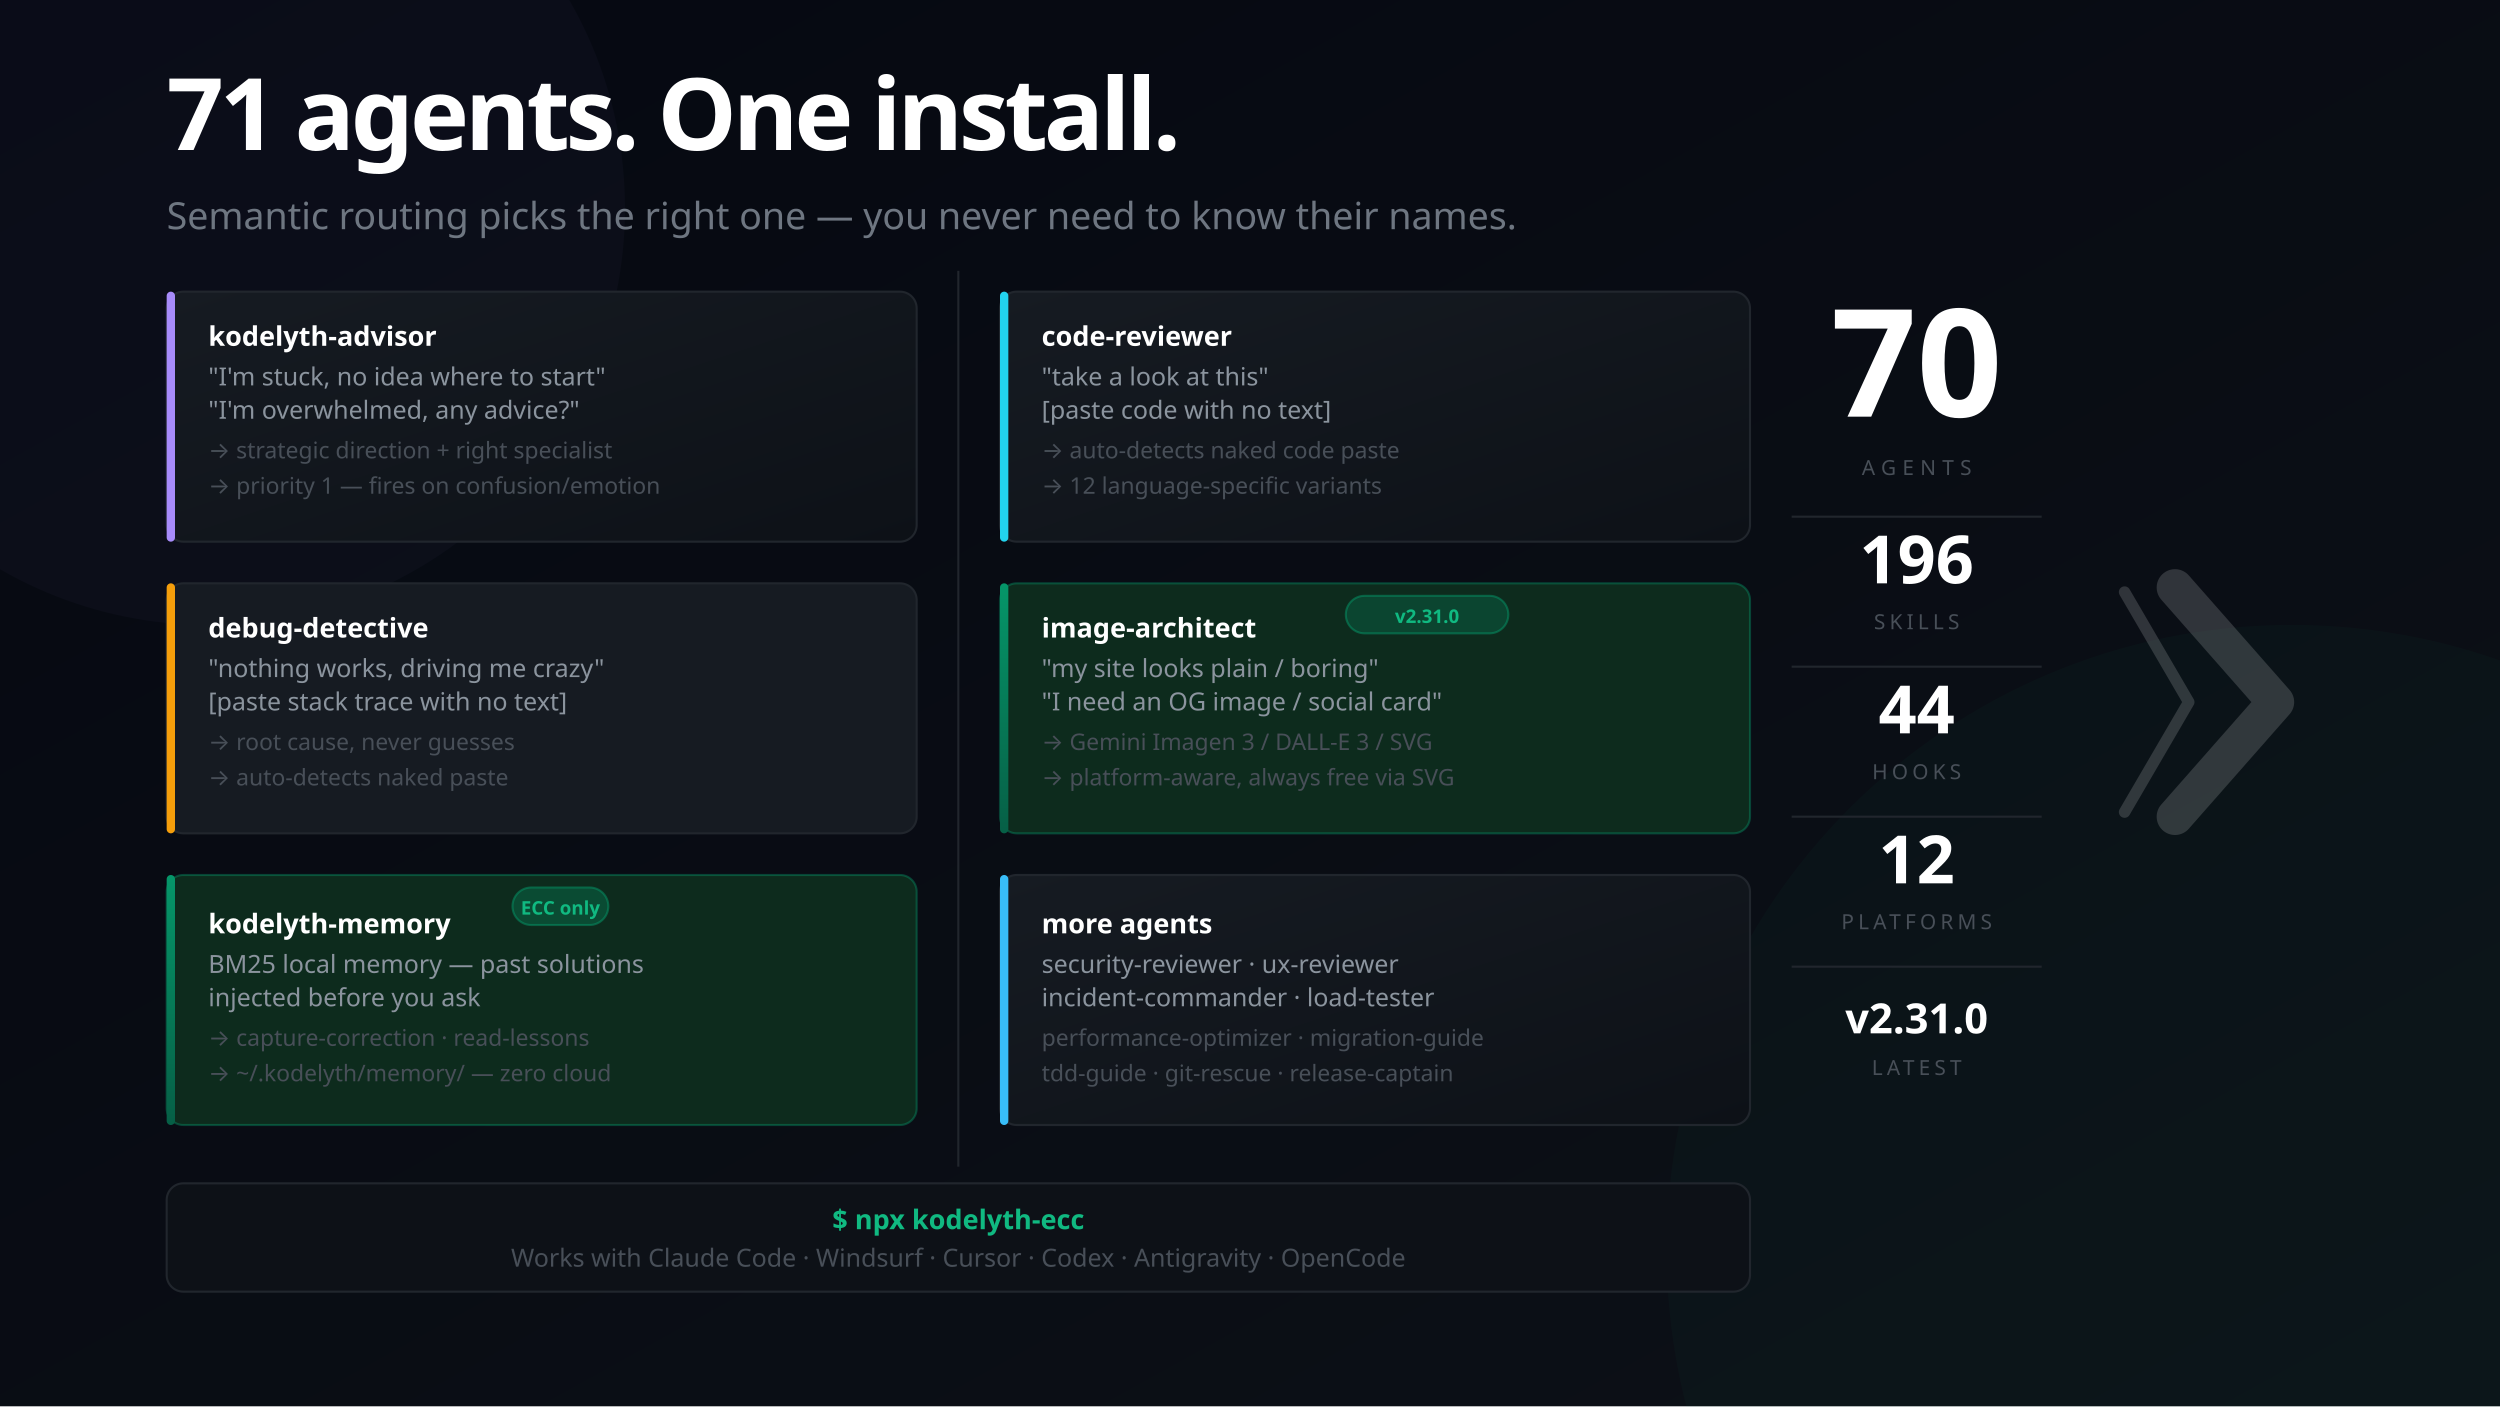
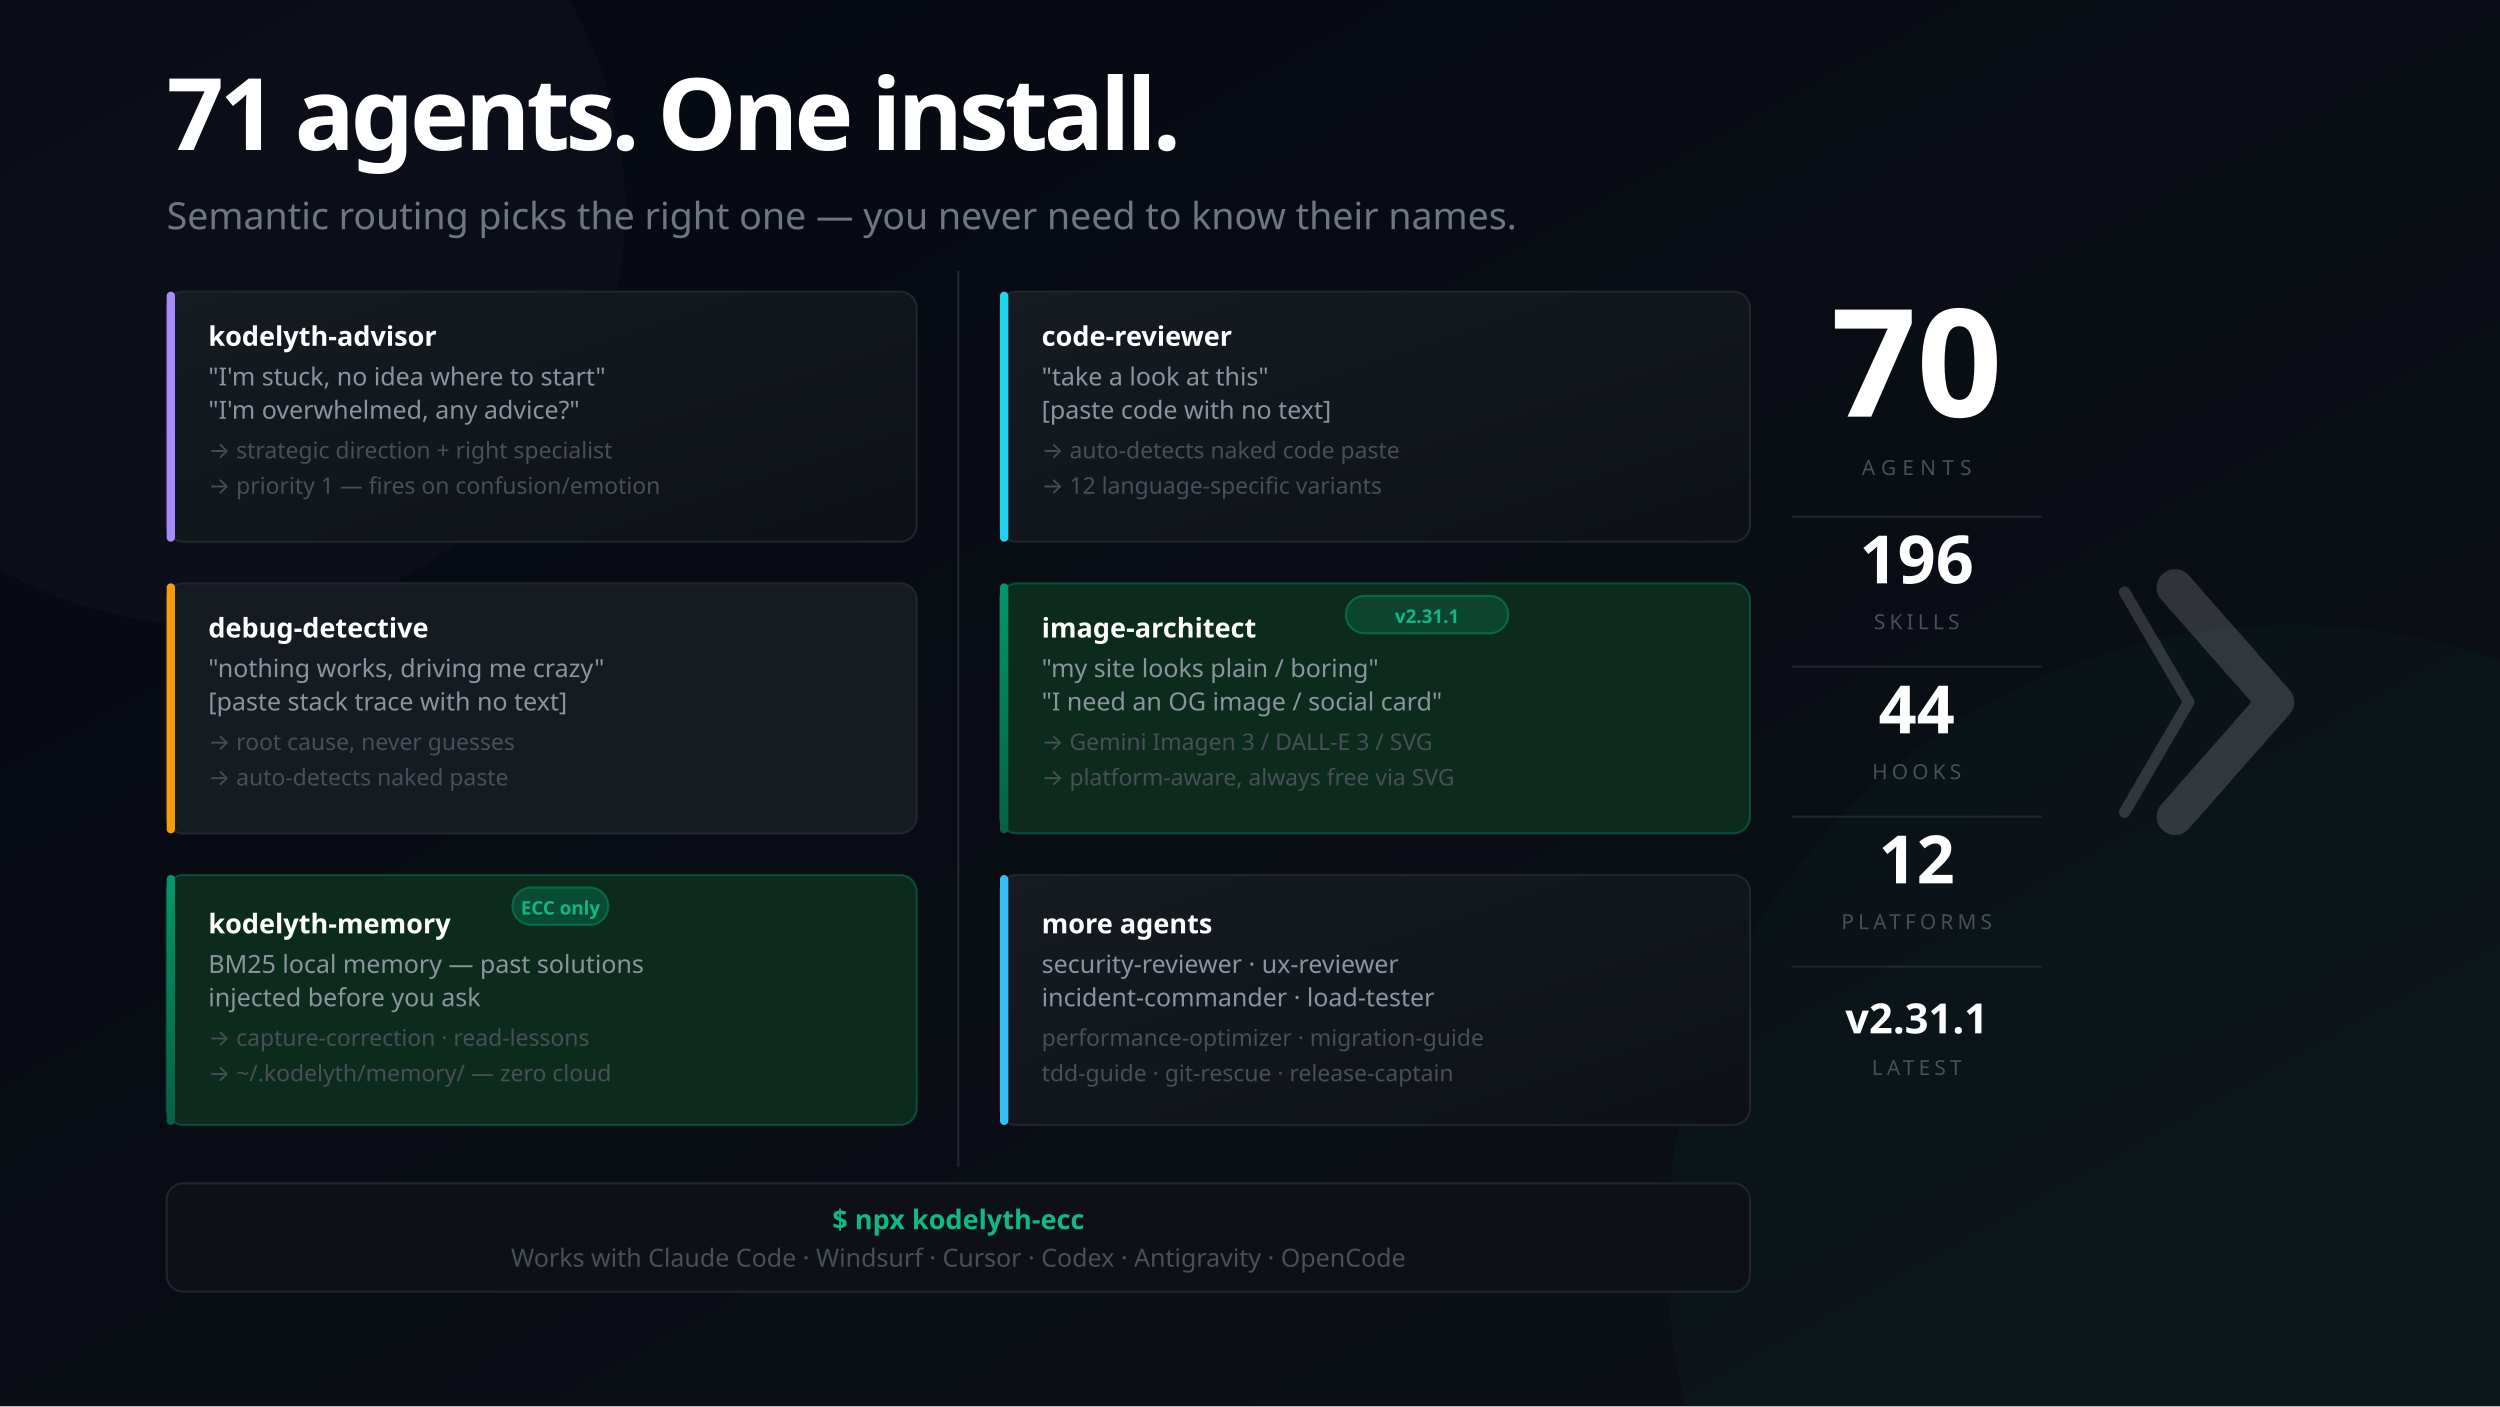
<svg xmlns="http://www.w3.org/2000/svg" width="1200" height="675" viewBox="0 0 1200 675" font-family="'Segoe UI', system-ui, -apple-system, sans-serif">
  <defs>
    <linearGradient id="bg" x1="0%" y1="0%" x2="100%" y2="100%">
      <stop offset="0%" style="stop-color:#050811" />
      <stop offset="100%" style="stop-color:#0d1117" />
    </linearGradient>
    <linearGradient id="mem" x1="0%" y1="0%" x2="0%" y2="100%">
      <stop offset="0%" style="stop-color:#059669" />
      <stop offset="100%" style="stop-color:#065f46" />
    </linearGradient>
    <linearGradient id="card" x1="0%" y1="0%" x2="100%" y2="100%">
      <stop offset="0%" style="stop-color:#161b22" />
      <stop offset="100%" style="stop-color:#0d1117" />
    </linearGradient>
  </defs>
  <rect width="1200" height="675" fill="url(#bg)" />
  <circle cx="1100" cy="600" r="300" fill="#059669" opacity="0.04" />
  <circle cx="100" cy="100" r="200" fill="#a78bfa" opacity="0.03" />
  <text x="80" y="72" font-size="48" font-weight="900" letter-spacing="-2" fill="#ffffff">71 agents. One install.</text>
  <text x="80" y="110" font-size="18" fill="#6e7681">Semantic routing picks the right one — you never need to know their names.</text>
  <rect x="80" y="140" width="360" height="120" rx="8" fill="url(#card)" stroke="#21262d" stroke-width="1" />
  <rect x="80" y="140" width="4" height="120" rx="2" fill="#a78bfa" />
  <text x="100" y="166" font-size="13" font-weight="700" fill="#ffffff">kodelyth-advisor</text>
  <text x="100" y="185" font-size="12" fill="#8b949e">"I'm stuck, no idea where to start"</text>
  <text x="100" y="201" font-size="12" fill="#8b949e">"I'm overwhelmed, any advice?"</text>
  <text x="100" y="220" font-size="11" fill="#484f58">→ strategic direction + right specialist</text>
  <text x="100" y="237" font-size="11" fill="#484f58">→ priority 1 — fires on confusion/emotion</text>
  <rect x="80" y="280" width="360" height="120" rx="8" fill="#161b22" stroke="#21262d" stroke-width="1" />
  <rect x="80" y="280" width="4" height="120" rx="2" fill="#f59e0b" />
  <text x="100" y="306" font-size="13" font-weight="700" fill="#ffffff">debug-detective</text>
  <text x="100" y="325" font-size="12" fill="#8b949e">"nothing works, driving me crazy"</text>
  <text x="100" y="341" font-size="12" fill="#8b949e">[paste stack trace with no text]</text>
  <text x="100" y="360" font-size="11" fill="#484f58">→ root cause, never guesses</text>
  <text x="100" y="377" font-size="11" fill="#484f58">→ auto-detects naked paste</text>
  <rect x="80" y="420" width="360" height="120" rx="8" fill="#0d2b1d" stroke="#059669" stroke-opacity="0.4" stroke-width="1" />
  <rect x="80" y="420" width="4" height="120" rx="2" fill="url(#mem)" />
  <rect x="246" y="426" width="46" height="18" rx="9" fill="#059669" fill-opacity="0.3" stroke="#059669" stroke-opacity="0.5" stroke-width="1" />
  <text x="269" y="439" font-size="9" fill="#10b981" text-anchor="middle" font-weight="700">ECC only</text>
  <text x="100" y="448" font-size="13" font-weight="700" fill="#ffffff">kodelyth-memory</text>
  <text x="100" y="467" font-size="12" fill="#8b949e">BM25 local memory — past solutions</text>
  <text x="100" y="483" font-size="12" fill="#8b949e">injected before you ask</text>
  <text x="100" y="502" font-size="11" fill="#484f58">→ capture-correction · read-lessons</text>
  <text x="100" y="519" font-size="11" fill="#484f58">→ ~/.kodelyth/memory/ — zero cloud</text>
  <line x1="460" y1="130" x2="460" y2="560" stroke="#21262d" stroke-width="1" />
  <rect x="480" y="140" width="360" height="120" rx="8" fill="url(#card)" stroke="#21262d" stroke-width="1" />
  <rect x="480" y="140" width="4" height="120" rx="2" fill="#22d3ee" />
  <text x="500" y="166" font-size="13" font-weight="700" fill="#ffffff">code-reviewer</text>
  <text x="500" y="185" font-size="12" fill="#8b949e">"take a look at this"</text>
  <text x="500" y="201" font-size="12" fill="#8b949e">[paste code with no text]</text>
  <text x="500" y="220" font-size="11" fill="#484f58">→ auto-detects naked code paste</text>
  <text x="500" y="237" font-size="11" fill="#484f58">→ 12 language-specific variants</text>
  <rect x="480" y="280" width="360" height="120" rx="8" fill="#0d2b1d" stroke="#059669" stroke-opacity="0.4" stroke-width="1" />
  <rect x="480" y="280" width="4" height="120" rx="2" fill="url(#mem)" />
  <rect x="646" y="286" width="78" height="18" rx="9" fill="#059669" fill-opacity="0.25" stroke="#059669" stroke-opacity="0.5" stroke-width="1" />
-   <text x="685" y="299" font-size="9" fill="#10b981" text-anchor="middle" font-weight="700">v2.31.0</text>
+   <text x="685" y="299" font-size="9" fill="#10b981" text-anchor="middle" font-weight="700">v2.31.1</text>
  <text x="500" y="306" font-size="13" font-weight="700" fill="#ffffff">image-architect</text>
  <text x="500" y="325" font-size="12" fill="#8b949e">"my site looks plain / boring"</text>
  <text x="500" y="341" font-size="12" fill="#8b949e">"I need an OG image / social card"</text>
  <text x="500" y="360" font-size="11" fill="#484f58">→ Gemini Imagen 3 / DALL-E 3 / SVG</text>
  <text x="500" y="377" font-size="11" fill="#484f58">→ platform-aware, always free via SVG</text>
  <rect x="480" y="420" width="360" height="120" rx="8" fill="url(#card)" stroke="#21262d" stroke-width="1" />
  <rect x="480" y="420" width="4" height="120" rx="2" fill="#38bdf8" />
  <text x="500" y="448" font-size="13" font-weight="700" fill="#ffffff">more agents</text>
  <text x="500" y="467" font-size="12" fill="#8b949e">security-reviewer · ux-reviewer</text>
  <text x="500" y="483" font-size="12" fill="#8b949e">incident-commander · load-tester</text>
  <text x="500" y="502" font-size="11" fill="#484f58">performance-optimizer · migration-guide</text>
  <text x="500" y="519" font-size="11" fill="#484f58">tdd-guide · git-rescue · release-captain</text>
  <rect x="80" y="568" width="760" height="52" rx="8" fill="#0d1117" stroke="#21262d" stroke-width="1" />
  <text x="460" y="590" font-size="13" fill="#10b981" text-anchor="middle" font-weight="700">$ npx kodelyth-ecc</text>
  <text x="460" y="608" font-size="12" fill="#484f58" text-anchor="middle">Works with Claude Code · Windsurf · Cursor · Codex · Antigravity · OpenCode</text>
  <text x="920" y="200" font-size="72" font-weight="900" fill="#ffffff" text-anchor="middle">70</text>
  <text x="920" y="228" font-size="10" fill="#484f58" text-anchor="middle" letter-spacing="3">AGENTS</text>
  <line x1="860" y1="248" x2="980" y2="248" stroke="#21262d" stroke-width="1" />
  <text x="920" y="280" font-size="32" font-weight="800" fill="#ffffff" text-anchor="middle">196</text>
  <text x="920" y="302" font-size="10" fill="#484f58" text-anchor="middle" letter-spacing="2">SKILLS</text>
  <line x1="860" y1="320" x2="980" y2="320" stroke="#21262d" stroke-width="1" />
  <text x="920" y="352" font-size="32" font-weight="800" fill="#ffffff" text-anchor="middle">44</text>
  <text x="920" y="374" font-size="10" fill="#484f58" text-anchor="middle" letter-spacing="2">HOOKS</text>
  <line x1="860" y1="392" x2="980" y2="392" stroke="#21262d" stroke-width="1" />
  <text x="920" y="424" font-size="32" font-weight="800" fill="#ffffff" text-anchor="middle">12</text>
  <text x="920" y="446" font-size="10" fill="#484f58" text-anchor="middle" letter-spacing="2">PLATFORMS</text>
  <line x1="860" y1="464" x2="980" y2="464" stroke="#21262d" stroke-width="1" />
-   <text x="920" y="496" font-size="20" font-weight="800" fill="#ffffff" text-anchor="middle">v2.31.0</text>
+   <text x="920" y="496" font-size="20" font-weight="800" fill="#ffffff" text-anchor="middle">v2.31.1</text>
  <text x="920" y="516" font-size="10" fill="#484f58" text-anchor="middle" letter-spacing="2">LATEST</text>
  <g transform="translate(1044, 282) scale(0.55)" opacity="0.16">
    <polyline points="-44,4 12,100 -44,196" stroke="#ffffff" stroke-width="10" stroke-linecap="round" stroke-linejoin="round" fill="none" />
    <polyline points="0,0 88,100 0,200" stroke="#ffffff" stroke-width="32" stroke-linecap="round" stroke-linejoin="round" fill="none" />
  </g>
</svg>
